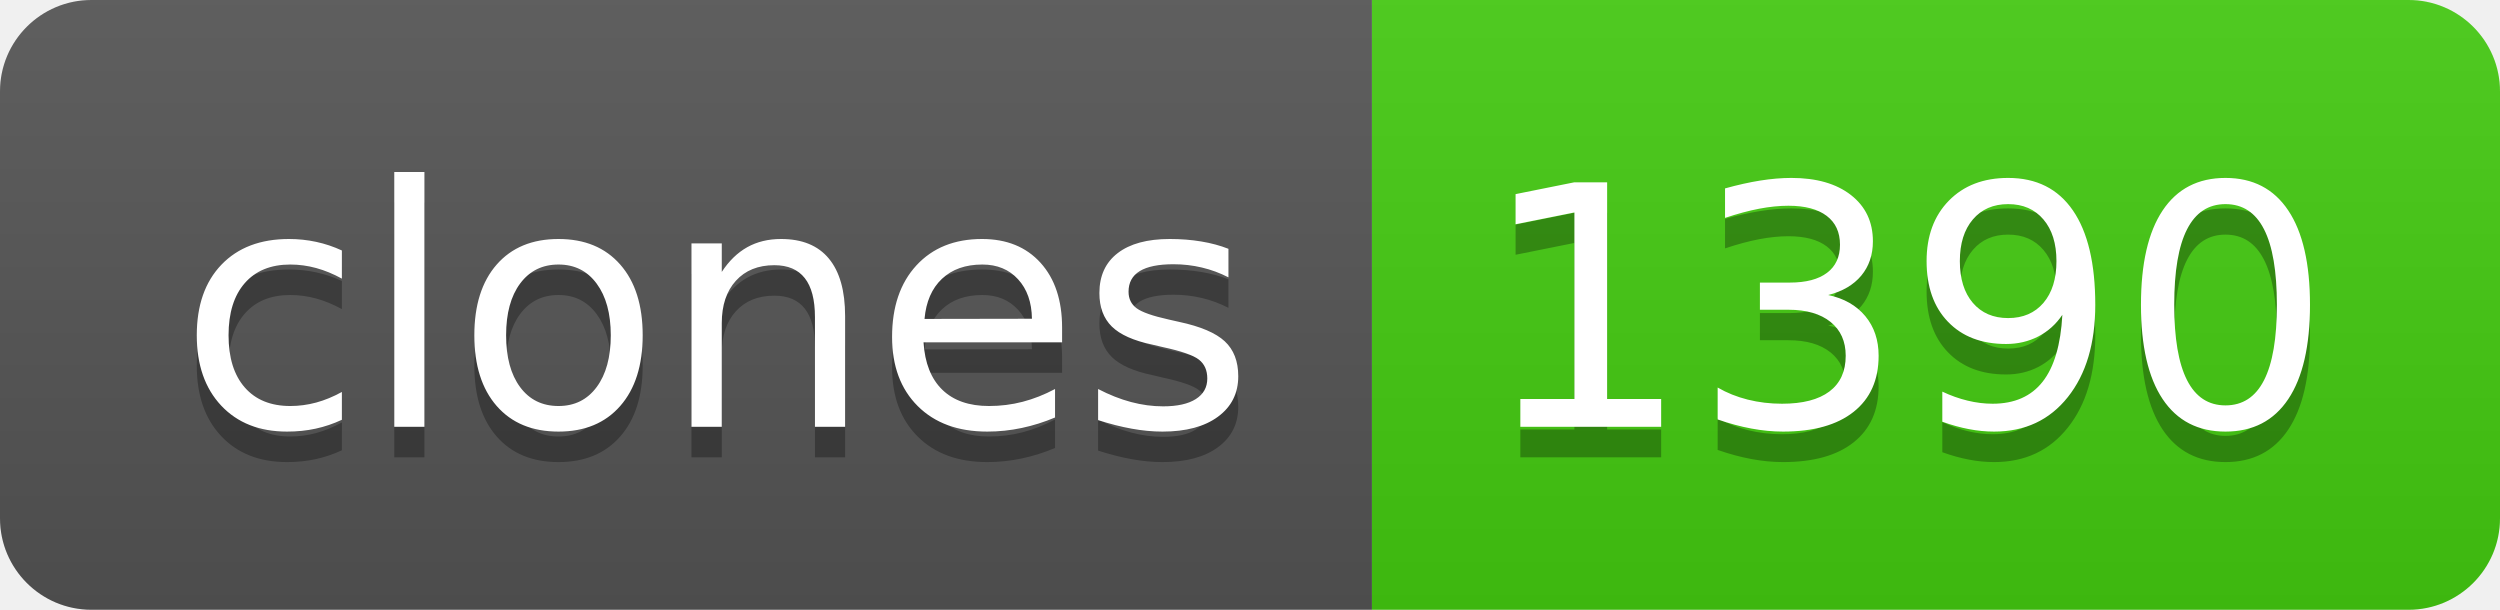
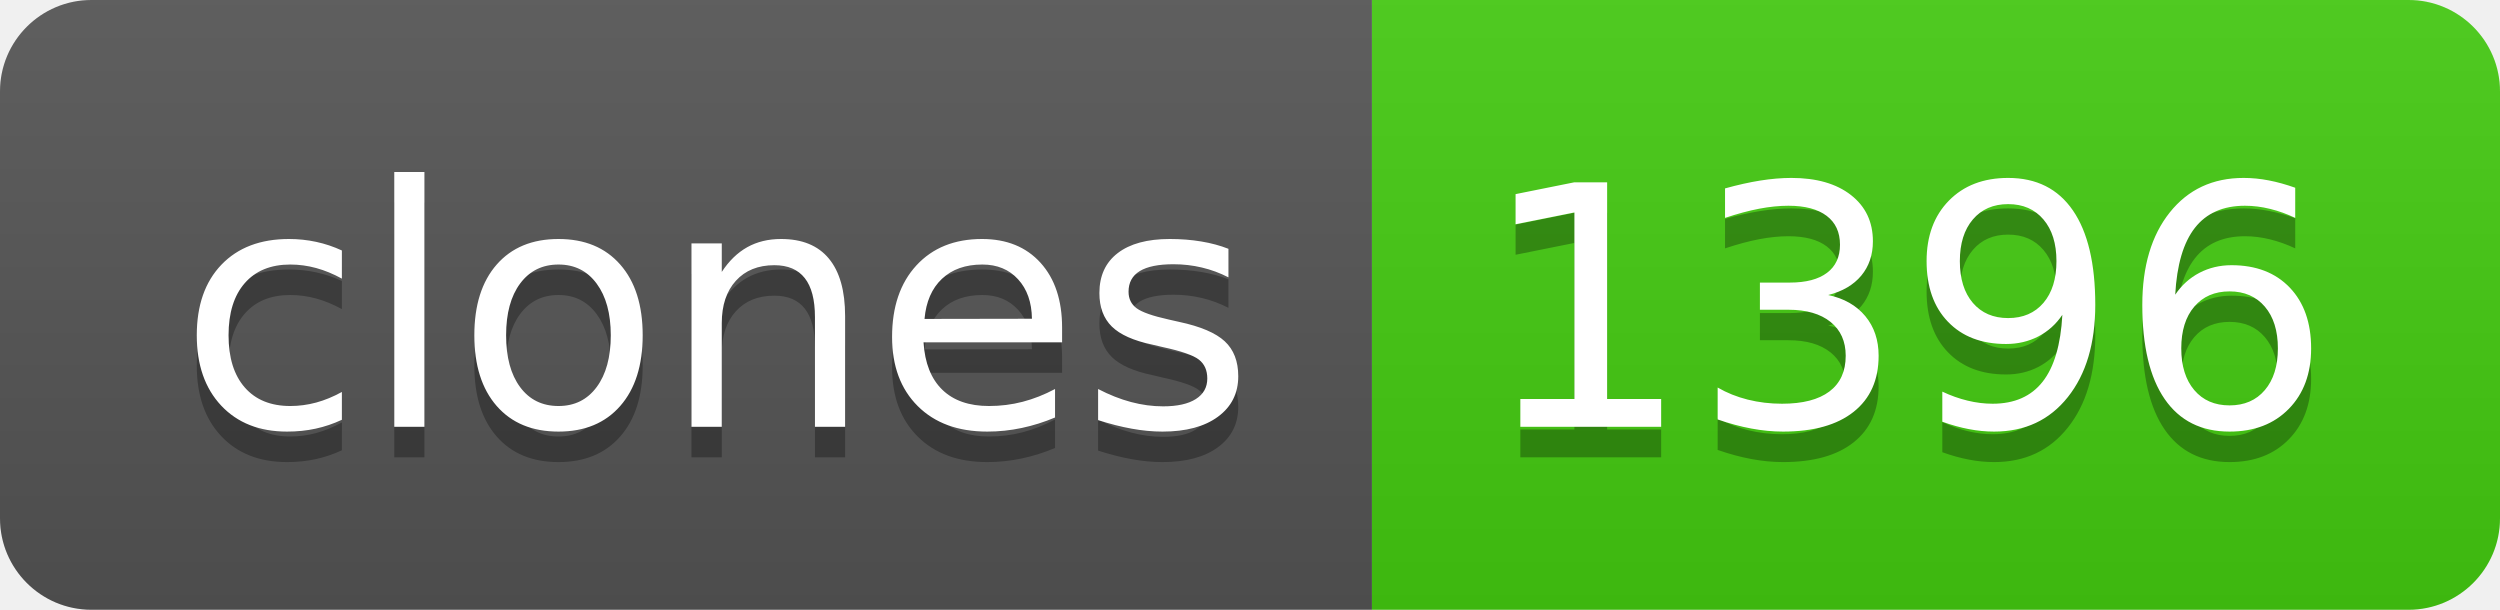
- <svg xmlns="http://www.w3.org/2000/svg" width="82" height="20" role="img" aria-label="clones: 1390">
+ <svg xmlns="http://www.w3.org/2000/svg" width="82" height="20" role="img" aria-label="clones: 1396">
  <linearGradient id="s" x2="0" y2="100%">
    <stop offset="0" stop-color="#bbb" stop-opacity=".1" />
    <stop offset="1" stop-opacity=".1" />
  </linearGradient>
  <clipPath id="r">
    <rect width="82" height="20" rx="3" fill="#fff" />
  </clipPath>
  <g clip-path="url(#r)">
    <rect width="45" height="20" fill="#555" />
    <rect x="45" width="37" height="20" fill="#4c1" />
    <rect width="82" height="20" fill="url(#s)" />
  </g>
  <g fill="#fff" text-anchor="middle" font-family="Verdana,Geneva,DejaVu Sans,sans-serif" text-rendering="geometricPrecision" font-size="110">
    <text aria-hidden="true" x="235" y="150" fill="#010101" fill-opacity=".3" transform="scale(.1)" textLength="350">clones</text>
    <text x="235" y="140" transform="scale(.1)" fill="#fff" textLength="350">clones</text>
-     <text aria-hidden="true" x="625" y="150" fill="#010101" fill-opacity=".3" transform="scale(.1)" textLength="270">1390</text>
-     <text x="625" y="140" transform="scale(.1)" fill="#fff" textLength="270">1390</text>
+     <text aria-hidden="true" x="625" y="150" fill="#010101" fill-opacity=".3" transform="scale(.1)" textLength="270">1396</text>
+     <text x="625" y="140" transform="scale(.1)" fill="#fff" textLength="270">1396</text>
  </g>
</svg>
